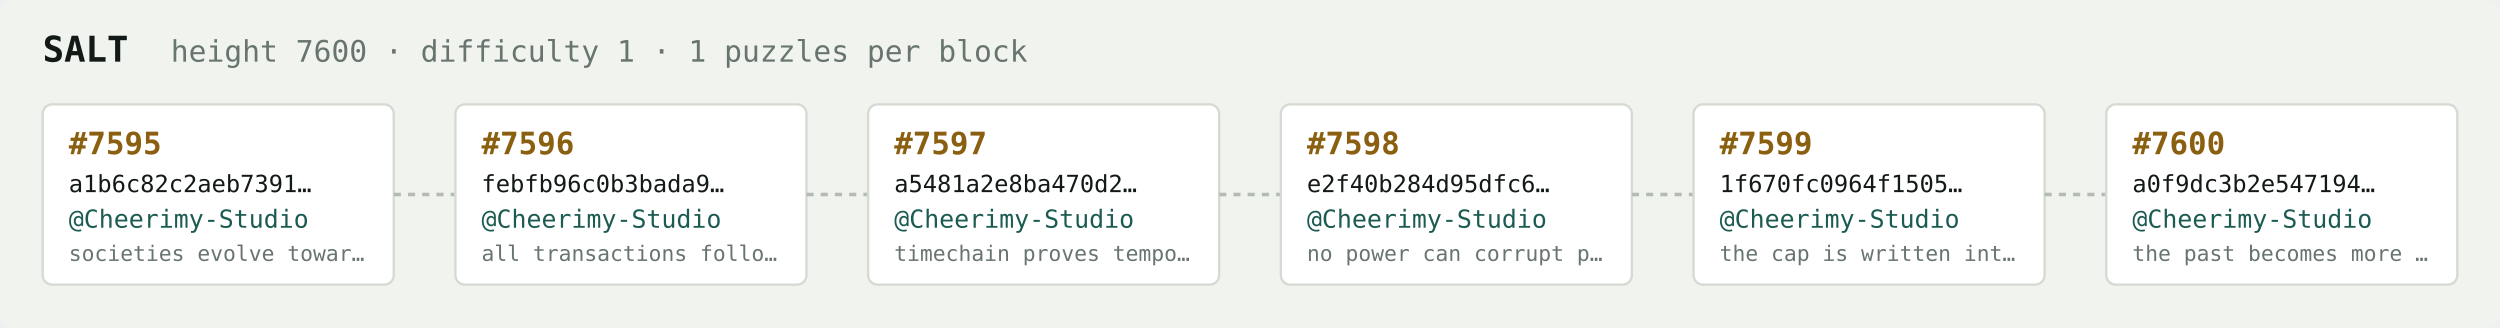
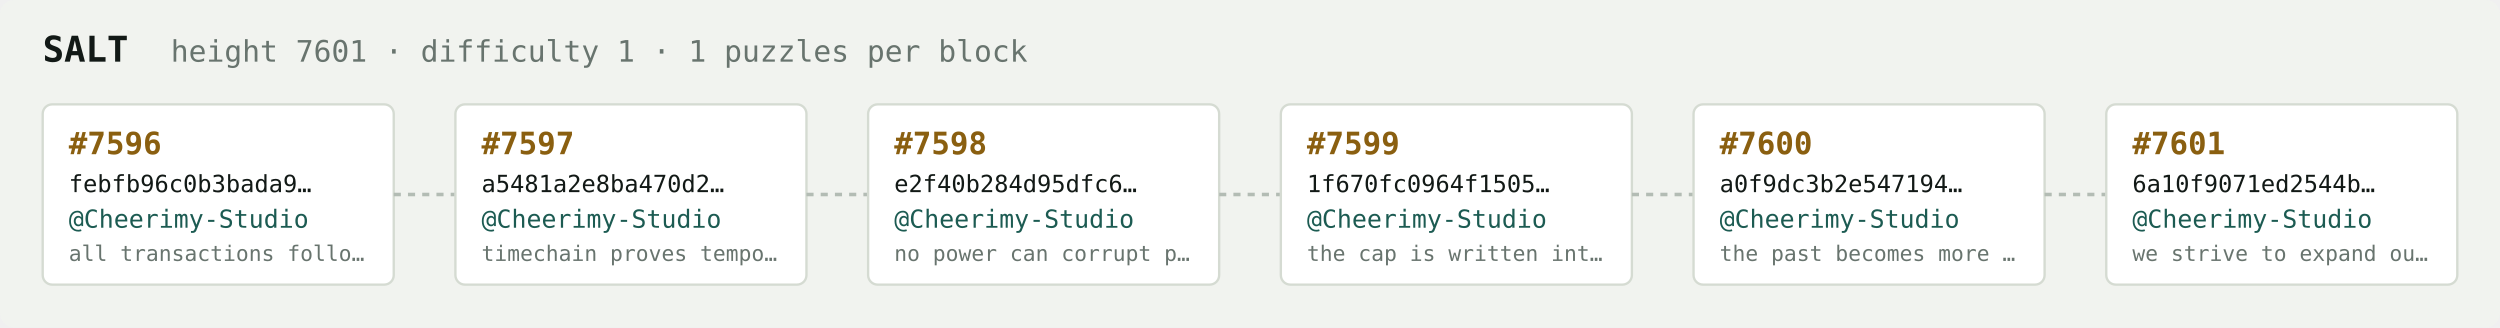
<svg xmlns="http://www.w3.org/2000/svg" width="1054" height="138" viewBox="0 0 1054 138" font-family="ui-monospace,SFMono-Regular,Menlo,monospace">
  <rect fill="#f1f3ef" width="1054" height="138" rx="6" />
  <text x="18" y="26" fill="#121916" font-size="15" font-weight="700">SALT</text>
-   <text x="72" y="26" fill="#68746e" font-size="12.5">height 7600 · difficulty 1 · 1 puzzles per block</text>
+   <text x="72" y="26" fill="#68746e" font-size="12.5">height 7601 · difficulty 1 · 1 puzzles per block</text>
  <rect x="18" y="44" width="148" height="76" rx="4" fill="#ffffff" stroke="#d5dbd2" stroke-width="1" />
-   <text x="29" y="65" fill="#8a5f10" font-size="13" font-weight="700">#7595</text>
-   <text x="29" y="81" fill="#121916" font-size="10">a1b6c82c2aeb7391…</text>
+   <text x="29" y="65" fill="#8a5f10" font-size="13" font-weight="700">#7596</text>
+   <text x="29" y="81" fill="#121916" font-size="10">febfb96c0b3bada9…</text>
  <text x="29" y="96" fill="#1c5b52" font-size="10.5">@Cheerimy-Studio</text>
-   <text x="29" y="110" fill="#68746e" font-size="9">societies evolve towar…</text>
+   <text x="29" y="110" fill="#68746e" font-size="9">all transactions follo…</text>
  <line x1="166" y1="82.0" x2="192" y2="82.0" stroke="#b3bcb4" stroke-width="1.5" stroke-dasharray="3 3" />
  <rect x="192" y="44" width="148" height="76" rx="4" fill="#ffffff" stroke="#d5dbd2" stroke-width="1" />
-   <text x="203" y="65" fill="#8a5f10" font-size="13" font-weight="700">#7596</text>
-   <text x="203" y="81" fill="#121916" font-size="10">febfb96c0b3bada9…</text>
+   <text x="203" y="65" fill="#8a5f10" font-size="13" font-weight="700">#7597</text>
+   <text x="203" y="81" fill="#121916" font-size="10">a5481a2e8ba470d2…</text>
  <text x="203" y="96" fill="#1c5b52" font-size="10.5">@Cheerimy-Studio</text>
-   <text x="203" y="110" fill="#68746e" font-size="9">all transactions follo…</text>
+   <text x="203" y="110" fill="#68746e" font-size="9">timechain proves tempo…</text>
  <line x1="340" y1="82.0" x2="366" y2="82.0" stroke="#b3bcb4" stroke-width="1.5" stroke-dasharray="3 3" />
  <rect x="366" y="44" width="148" height="76" rx="4" fill="#ffffff" stroke="#d5dbd2" stroke-width="1" />
-   <text x="377" y="65" fill="#8a5f10" font-size="13" font-weight="700">#7597</text>
-   <text x="377" y="81" fill="#121916" font-size="10">a5481a2e8ba470d2…</text>
+   <text x="377" y="65" fill="#8a5f10" font-size="13" font-weight="700">#7598</text>
+   <text x="377" y="81" fill="#121916" font-size="10">e2f40b284d95dfc6…</text>
  <text x="377" y="96" fill="#1c5b52" font-size="10.5">@Cheerimy-Studio</text>
-   <text x="377" y="110" fill="#68746e" font-size="9">timechain proves tempo…</text>
+   <text x="377" y="110" fill="#68746e" font-size="9">no power can corrupt p…</text>
  <line x1="514" y1="82.0" x2="540" y2="82.0" stroke="#b3bcb4" stroke-width="1.5" stroke-dasharray="3 3" />
  <rect x="540" y="44" width="148" height="76" rx="4" fill="#ffffff" stroke="#d5dbd2" stroke-width="1" />
-   <text x="551" y="65" fill="#8a5f10" font-size="13" font-weight="700">#7598</text>
-   <text x="551" y="81" fill="#121916" font-size="10">e2f40b284d95dfc6…</text>
+   <text x="551" y="65" fill="#8a5f10" font-size="13" font-weight="700">#7599</text>
+   <text x="551" y="81" fill="#121916" font-size="10">1f670fc0964f1505…</text>
  <text x="551" y="96" fill="#1c5b52" font-size="10.5">@Cheerimy-Studio</text>
-   <text x="551" y="110" fill="#68746e" font-size="9">no power can corrupt p…</text>
+   <text x="551" y="110" fill="#68746e" font-size="9">the cap is written int…</text>
  <line x1="688" y1="82.0" x2="714" y2="82.0" stroke="#b3bcb4" stroke-width="1.5" stroke-dasharray="3 3" />
  <rect x="714" y="44" width="148" height="76" rx="4" fill="#ffffff" stroke="#d5dbd2" stroke-width="1" />
-   <text x="725" y="65" fill="#8a5f10" font-size="13" font-weight="700">#7599</text>
-   <text x="725" y="81" fill="#121916" font-size="10">1f670fc0964f1505…</text>
+   <text x="725" y="65" fill="#8a5f10" font-size="13" font-weight="700">#7600</text>
+   <text x="725" y="81" fill="#121916" font-size="10">a0f9dc3b2e547194…</text>
  <text x="725" y="96" fill="#1c5b52" font-size="10.5">@Cheerimy-Studio</text>
-   <text x="725" y="110" fill="#68746e" font-size="9">the cap is written int…</text>
+   <text x="725" y="110" fill="#68746e" font-size="9">the past becomes more …</text>
  <line x1="862" y1="82.0" x2="888" y2="82.0" stroke="#b3bcb4" stroke-width="1.5" stroke-dasharray="3 3" />
  <rect x="888" y="44" width="148" height="76" rx="4" fill="#ffffff" stroke="#d5dbd2" stroke-width="1" />
-   <text x="899" y="65" fill="#8a5f10" font-size="13" font-weight="700">#7600</text>
-   <text x="899" y="81" fill="#121916" font-size="10">a0f9dc3b2e547194…</text>
+   <text x="899" y="65" fill="#8a5f10" font-size="13" font-weight="700">#7601</text>
+   <text x="899" y="81" fill="#121916" font-size="10">6a10f9071ed2544b…</text>
  <text x="899" y="96" fill="#1c5b52" font-size="10.5">@Cheerimy-Studio</text>
-   <text x="899" y="110" fill="#68746e" font-size="9">the past becomes more …</text>
+   <text x="899" y="110" fill="#68746e" font-size="9">we strive to expand ou…</text>
</svg>
